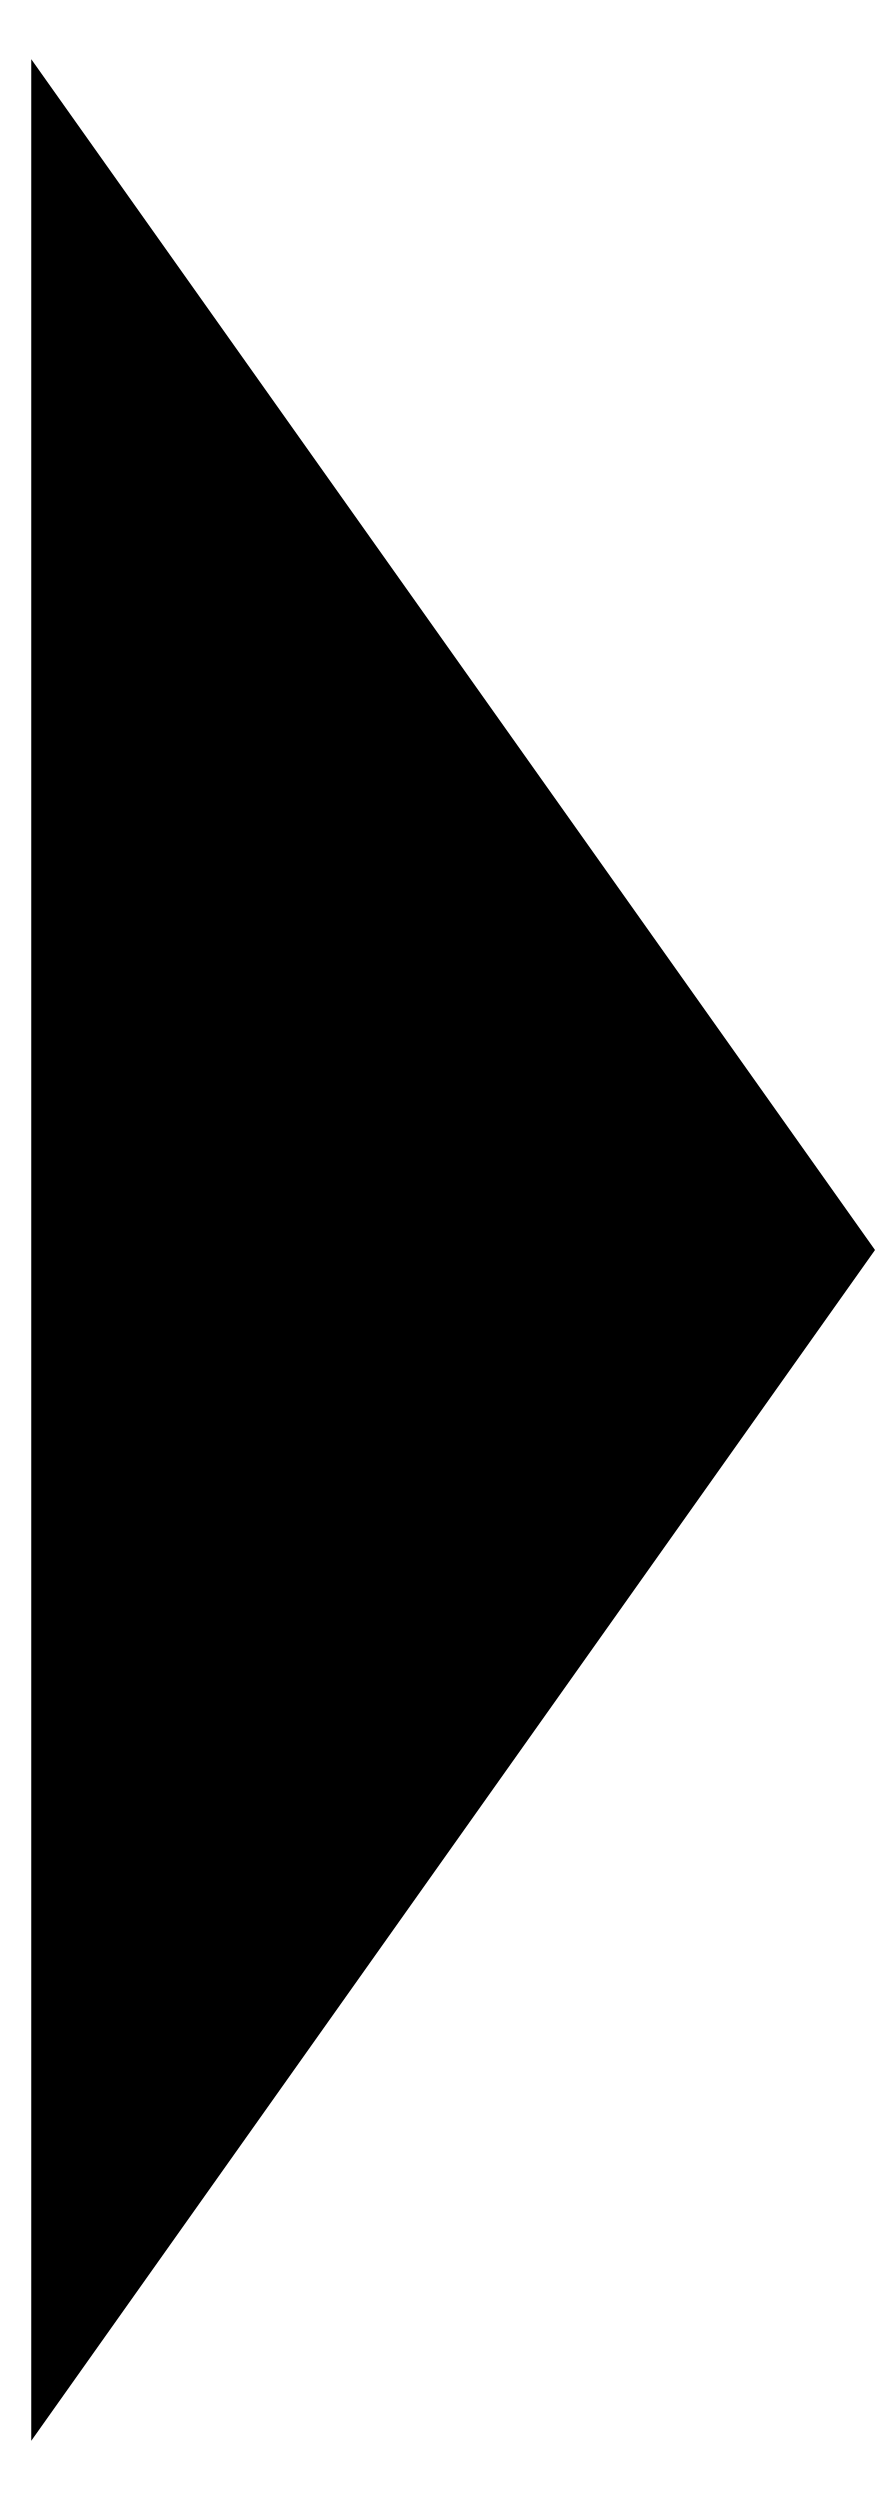
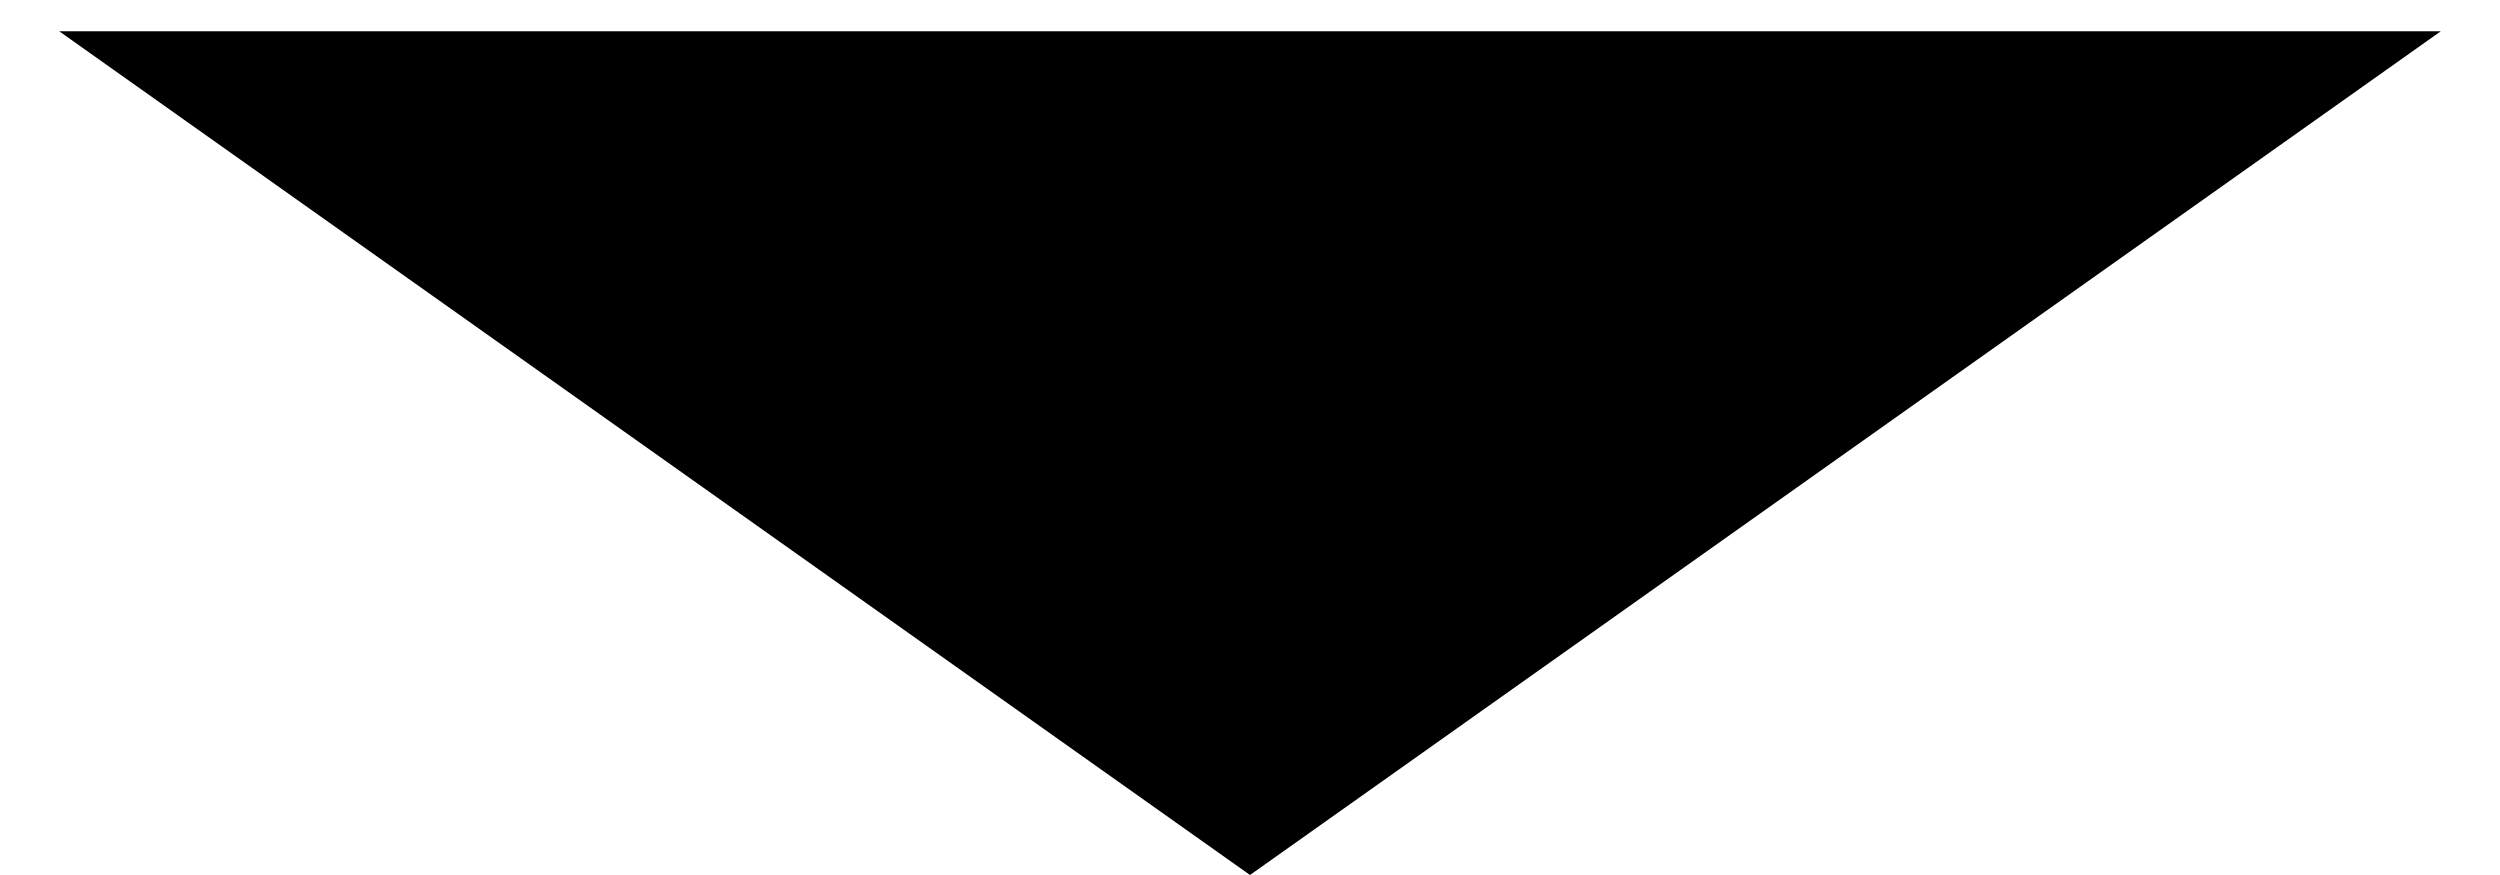
- <svg xmlns="http://www.w3.org/2000/svg" width="14" height="40" viewBox="0 0 14 40">
-   <path d="M14 20L0.5 39.053L0.5 0.947L14 20Z" />
+ <svg xmlns="http://www.w3.org/2000/svg" width="40" height="14" viewBox="0 0 40 14">
+   <path d="M20 14L0.947 0.5L39.053 0.5L20 14Z" />
</svg>
